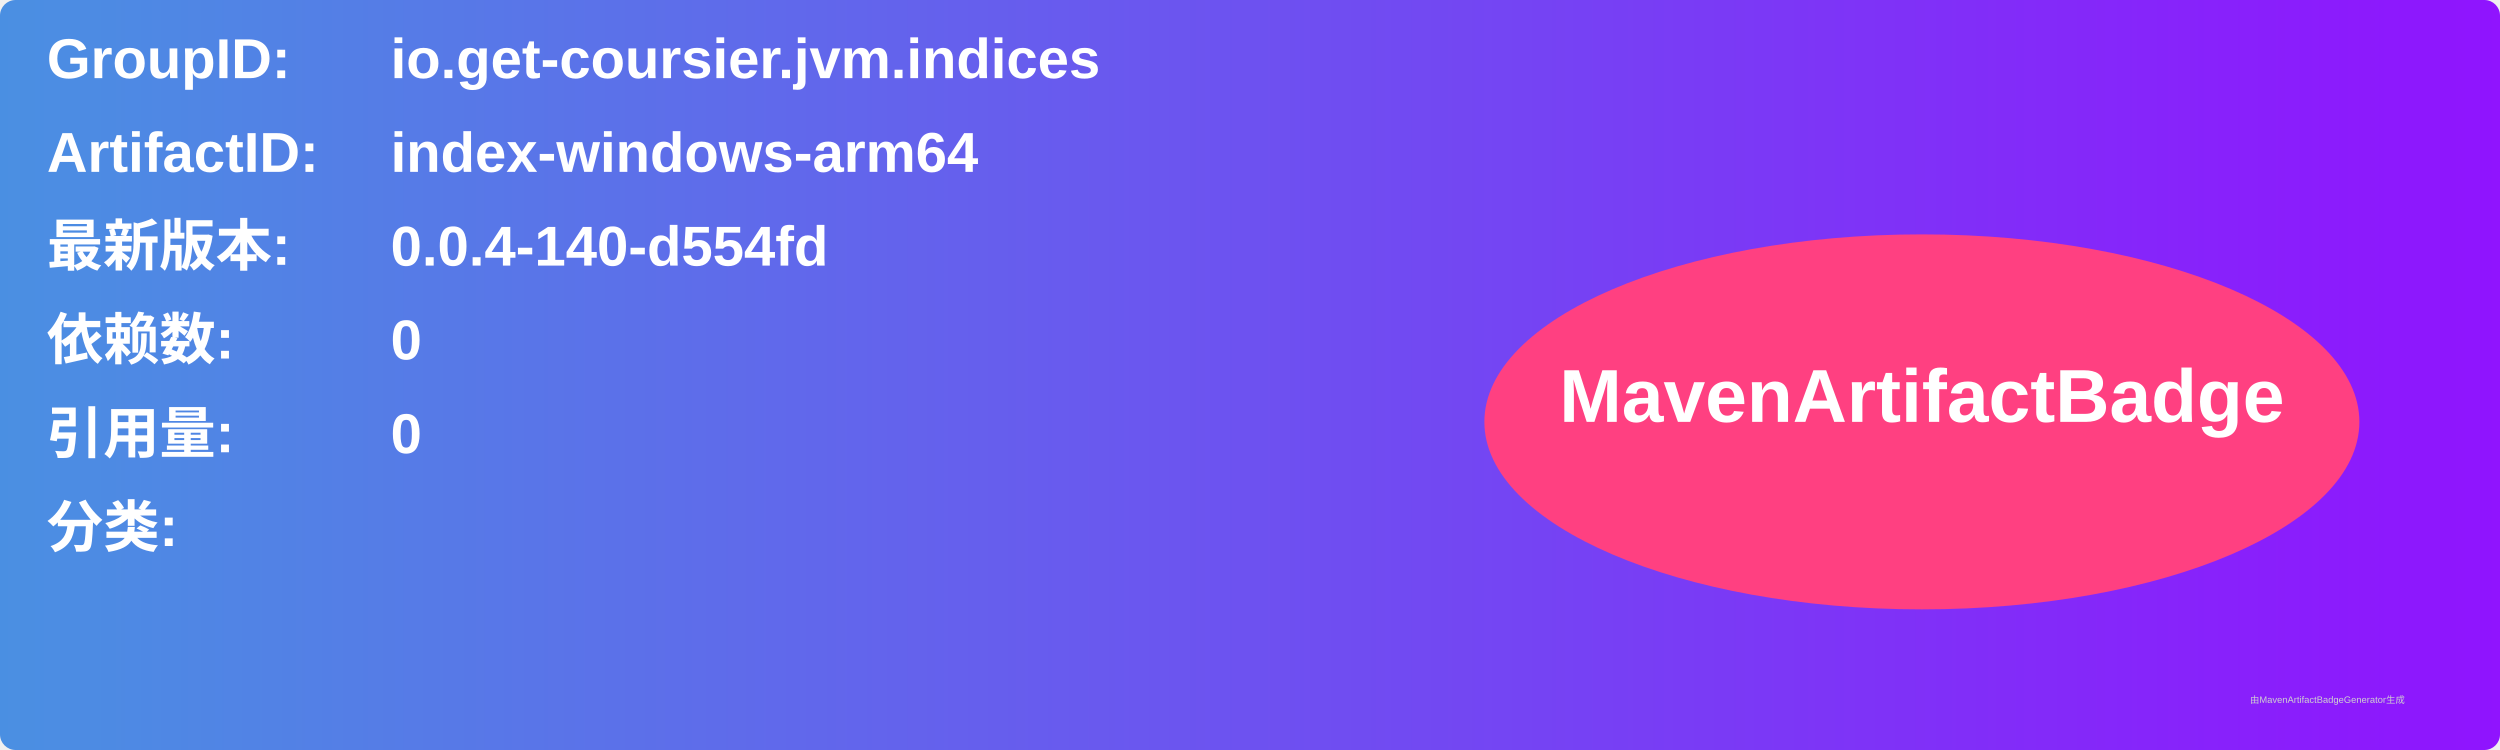
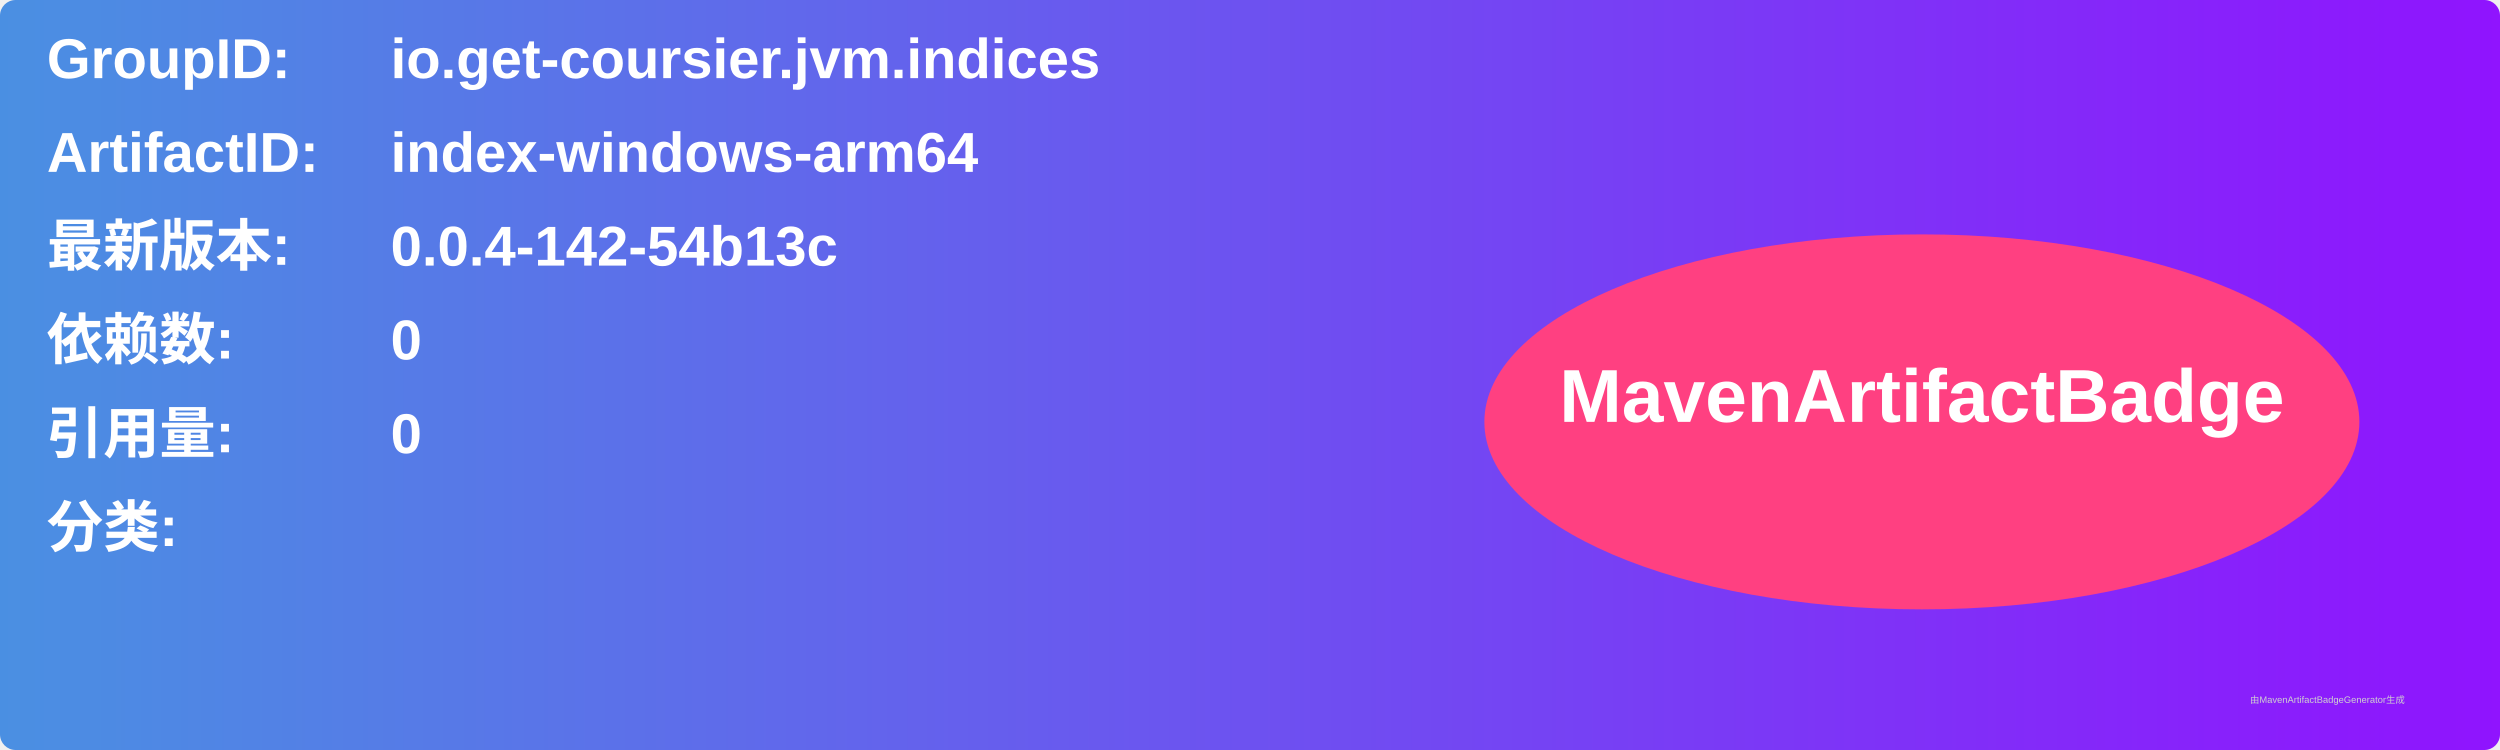
<svg xmlns="http://www.w3.org/2000/svg" width="800" height="240" viewBox="0 0 800 240">
  <linearGradient id="grad" x1="0%" y1="0%" x2="100%" y2="0%">
    <stop offset="0%" stop-color="#4a90e2" />
    <stop offset="100%" stop-color="#9013fe" />
  </linearGradient>
  <rect width="100%" height="100%" rx="5" ry="5" fill="url(#grad)" />
  <g transform="translate(15, 15)">
    <text x="0" y="10" font-family="Arial" font-size="18" fill="white" font-weight="bold" width="260">GroupID:</text>
    <text x="110" y="10" font-family="Arial" font-size="18" fill="white" font-weight="bold" width="460">io.get-coursier.jvm.indices</text>
    <text x="0" y="40" font-family="Arial" font-size="18" fill="white" font-weight="bold" width="260">ArtifactID:</text>
    <text x="110" y="40" font-family="Arial" font-size="18" fill="white" font-weight="bold" width="460">index-windows-arm64</text>
    <text x="0" y="70" font-family="Arial" font-size="18" fill="white" font-weight="bold">最新版本:</text>
    <text x="110" y="70" font-family="Arial" font-size="18" fill="white" font-weight="bold">
-       <tspan font-weight="bold">0.0.4-140-d554fd</tspan>
+       <tspan font-weight="bold">0.0.4-142-54b13c</tspan>
    </text>
    <text x="0" y="100" font-family="Arial" font-size="18" fill="white" font-weight="bold">依赖数: </text>
    <text x="110" y="100" font-family="Arial" font-size="18" fill="white">
      <tspan font-weight="bold">0</tspan>
    </text>
    <text x="0" y="130" font-family="Arial" font-size="18" fill="white" font-weight="bold">引用量: </text>
    <text x="110" y="130" font-family="Arial" font-size="18" fill="white">
      <tspan font-weight="bold">0</tspan>
    </text>
    <text x="0" y="160" font-family="Arial" font-size="18" fill="white" font-weight="bold">分类:</text>
    <text x="10" y="190" font-family="Arial" font-size="10" fill="white">
      <tspan font-weight="bold" />
    </text>
    <ellipse cx="600" cy="120" rx="140" ry="60" fill="#ff4081" />
    <text x="600" y="120" text-anchor="middle" font-family="Arial" font-size="24" fill="white" font-weight="bold">MavenArtifactBadge</text>
  </g>
  <text x="720" y="225" font-family="Arial" font-size="3" fill="#d0d0d0">由MavenArtifactBadgeGenerator生成</text>
</svg>
